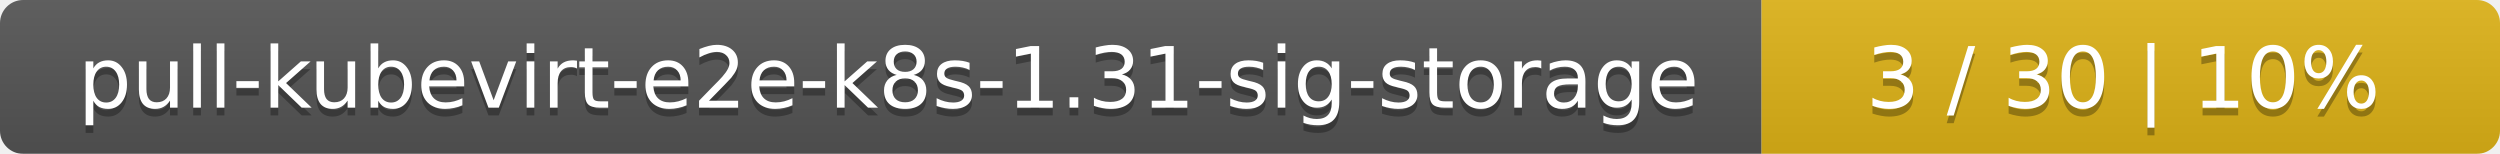
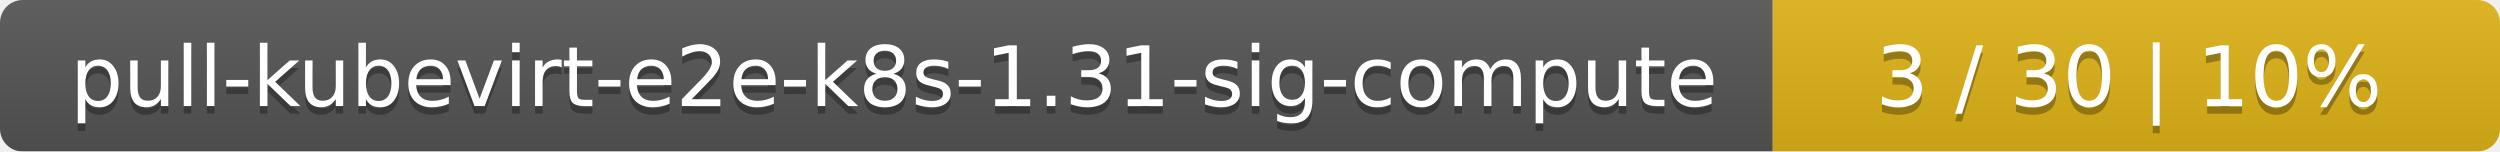
- <svg xmlns="http://www.w3.org/2000/svg" width="325" height="20">
+ <svg xmlns="http://www.w3.org/2000/svg" width="330" height="20">
  <linearGradient id="smooth" x2="0" y2="100%">
    <stop offset="0" stop-color="#bbb" stop-opacity=".1" />
    <stop offset="1" stop-opacity=".1" />
  </linearGradient>
  <mask id="round">
-     <rect width="325" height="20" rx="3" fill="#fff" />
+     <rect width="330" height="20" rx="3" fill="#fff" />
  </mask>
  <g mask="url(#round)">
-     <rect width="229" height="20" fill="#555" />
-     <rect x="229" width="96" height="20" fill="#dfb317" />
-     <rect width="325" height="20" fill="url(#smooth)" />
+     <rect width="234" height="20" fill="#555" />
+     <rect x="234" width="96" height="20" fill="#dfb317" />
+     <rect width="330" height="20" fill="url(#smooth)" />
  </g>
  <g fill="#fff" text-anchor="middle" font-family="DejaVu Sans,Verdana,Geneva,sans-serif" font-size="11">
-     <text x="115.5" y="15" fill="#010101" fill-opacity=".3">pull-kubevirt-e2e-k8s-1.31-sig-storage</text>
-     <text x="115.5" y="14">pull-kubevirt-e2e-k8s-1.31-sig-storage</text>
-     <text x="276" y="15" fill="#010101" fill-opacity=".3">3 / 30    |    10%</text>
-     <text x="276" y="14">3 / 30    |    10%</text>
+     <text x="118" y="15" fill="#010101" fill-opacity=".3">pull-kubevirt-e2e-k8s-1.31-sig-compute</text>
+     <text x="118" y="14">pull-kubevirt-e2e-k8s-1.31-sig-compute</text>
+     <text x="281" y="15" fill="#010101" fill-opacity=".3">3 / 30    |    10%</text>
+     <text x="281" y="14">3 / 30    |    10%</text>
  </g>
</svg>
